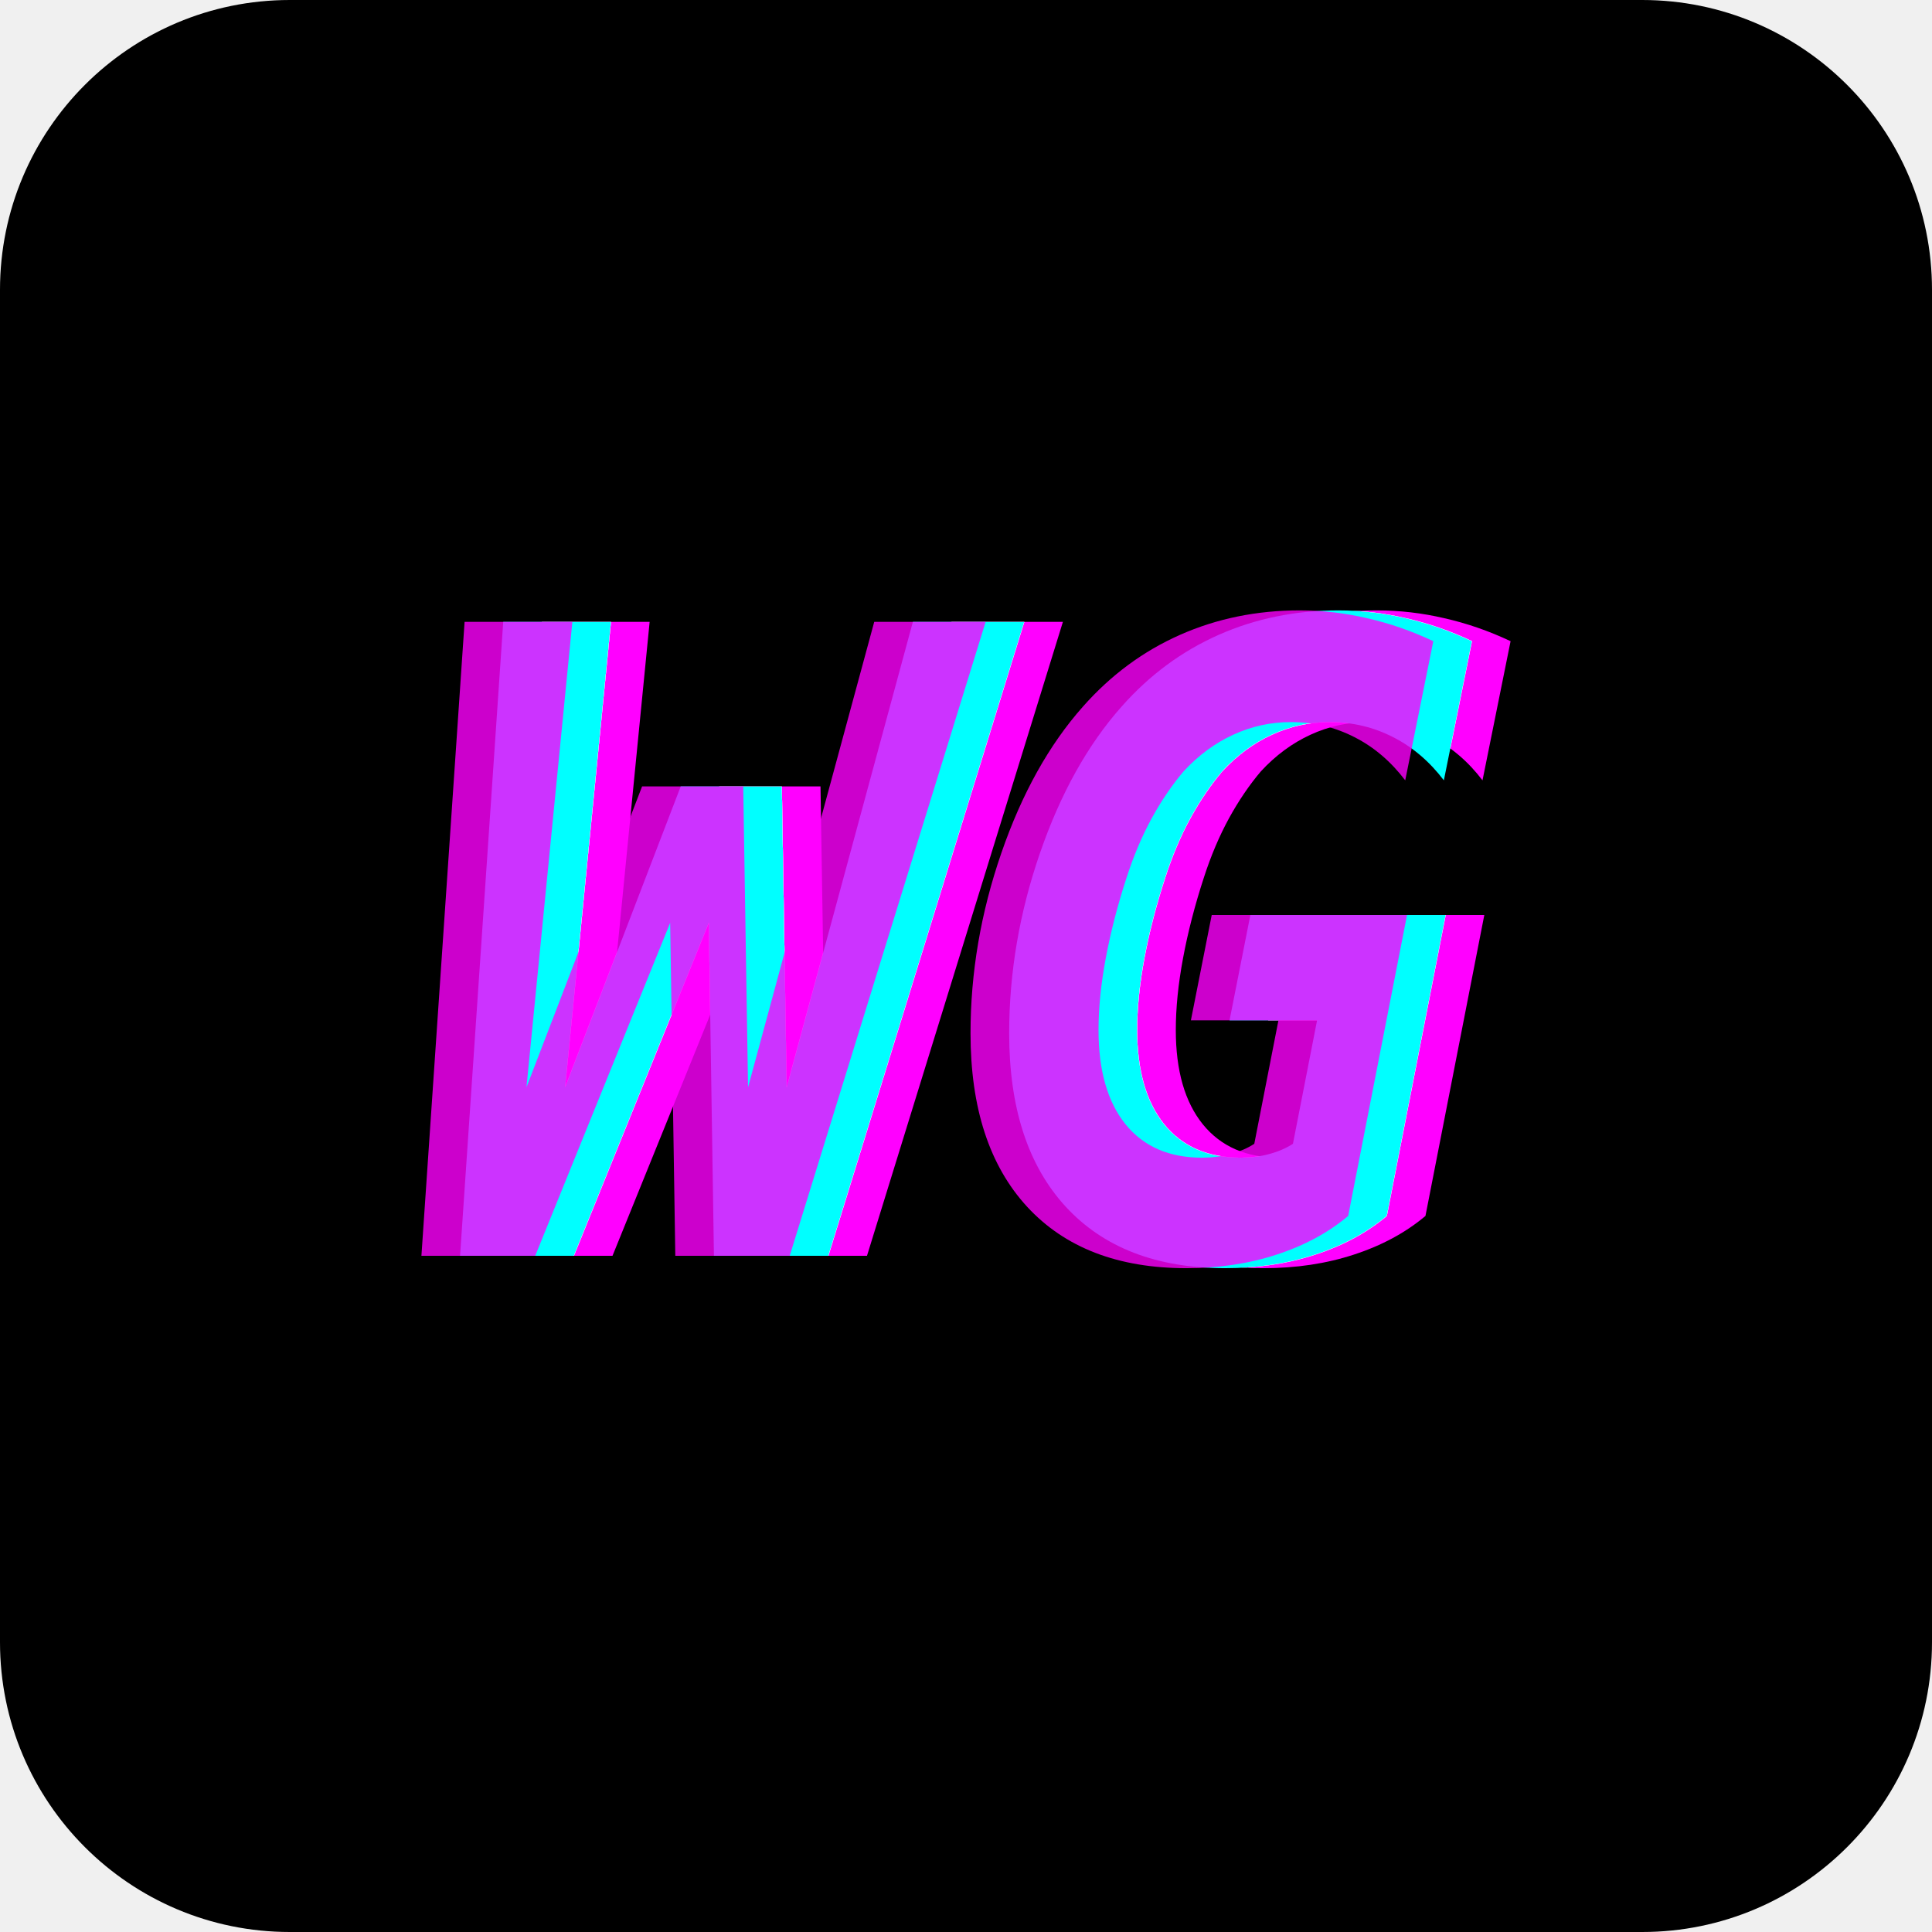
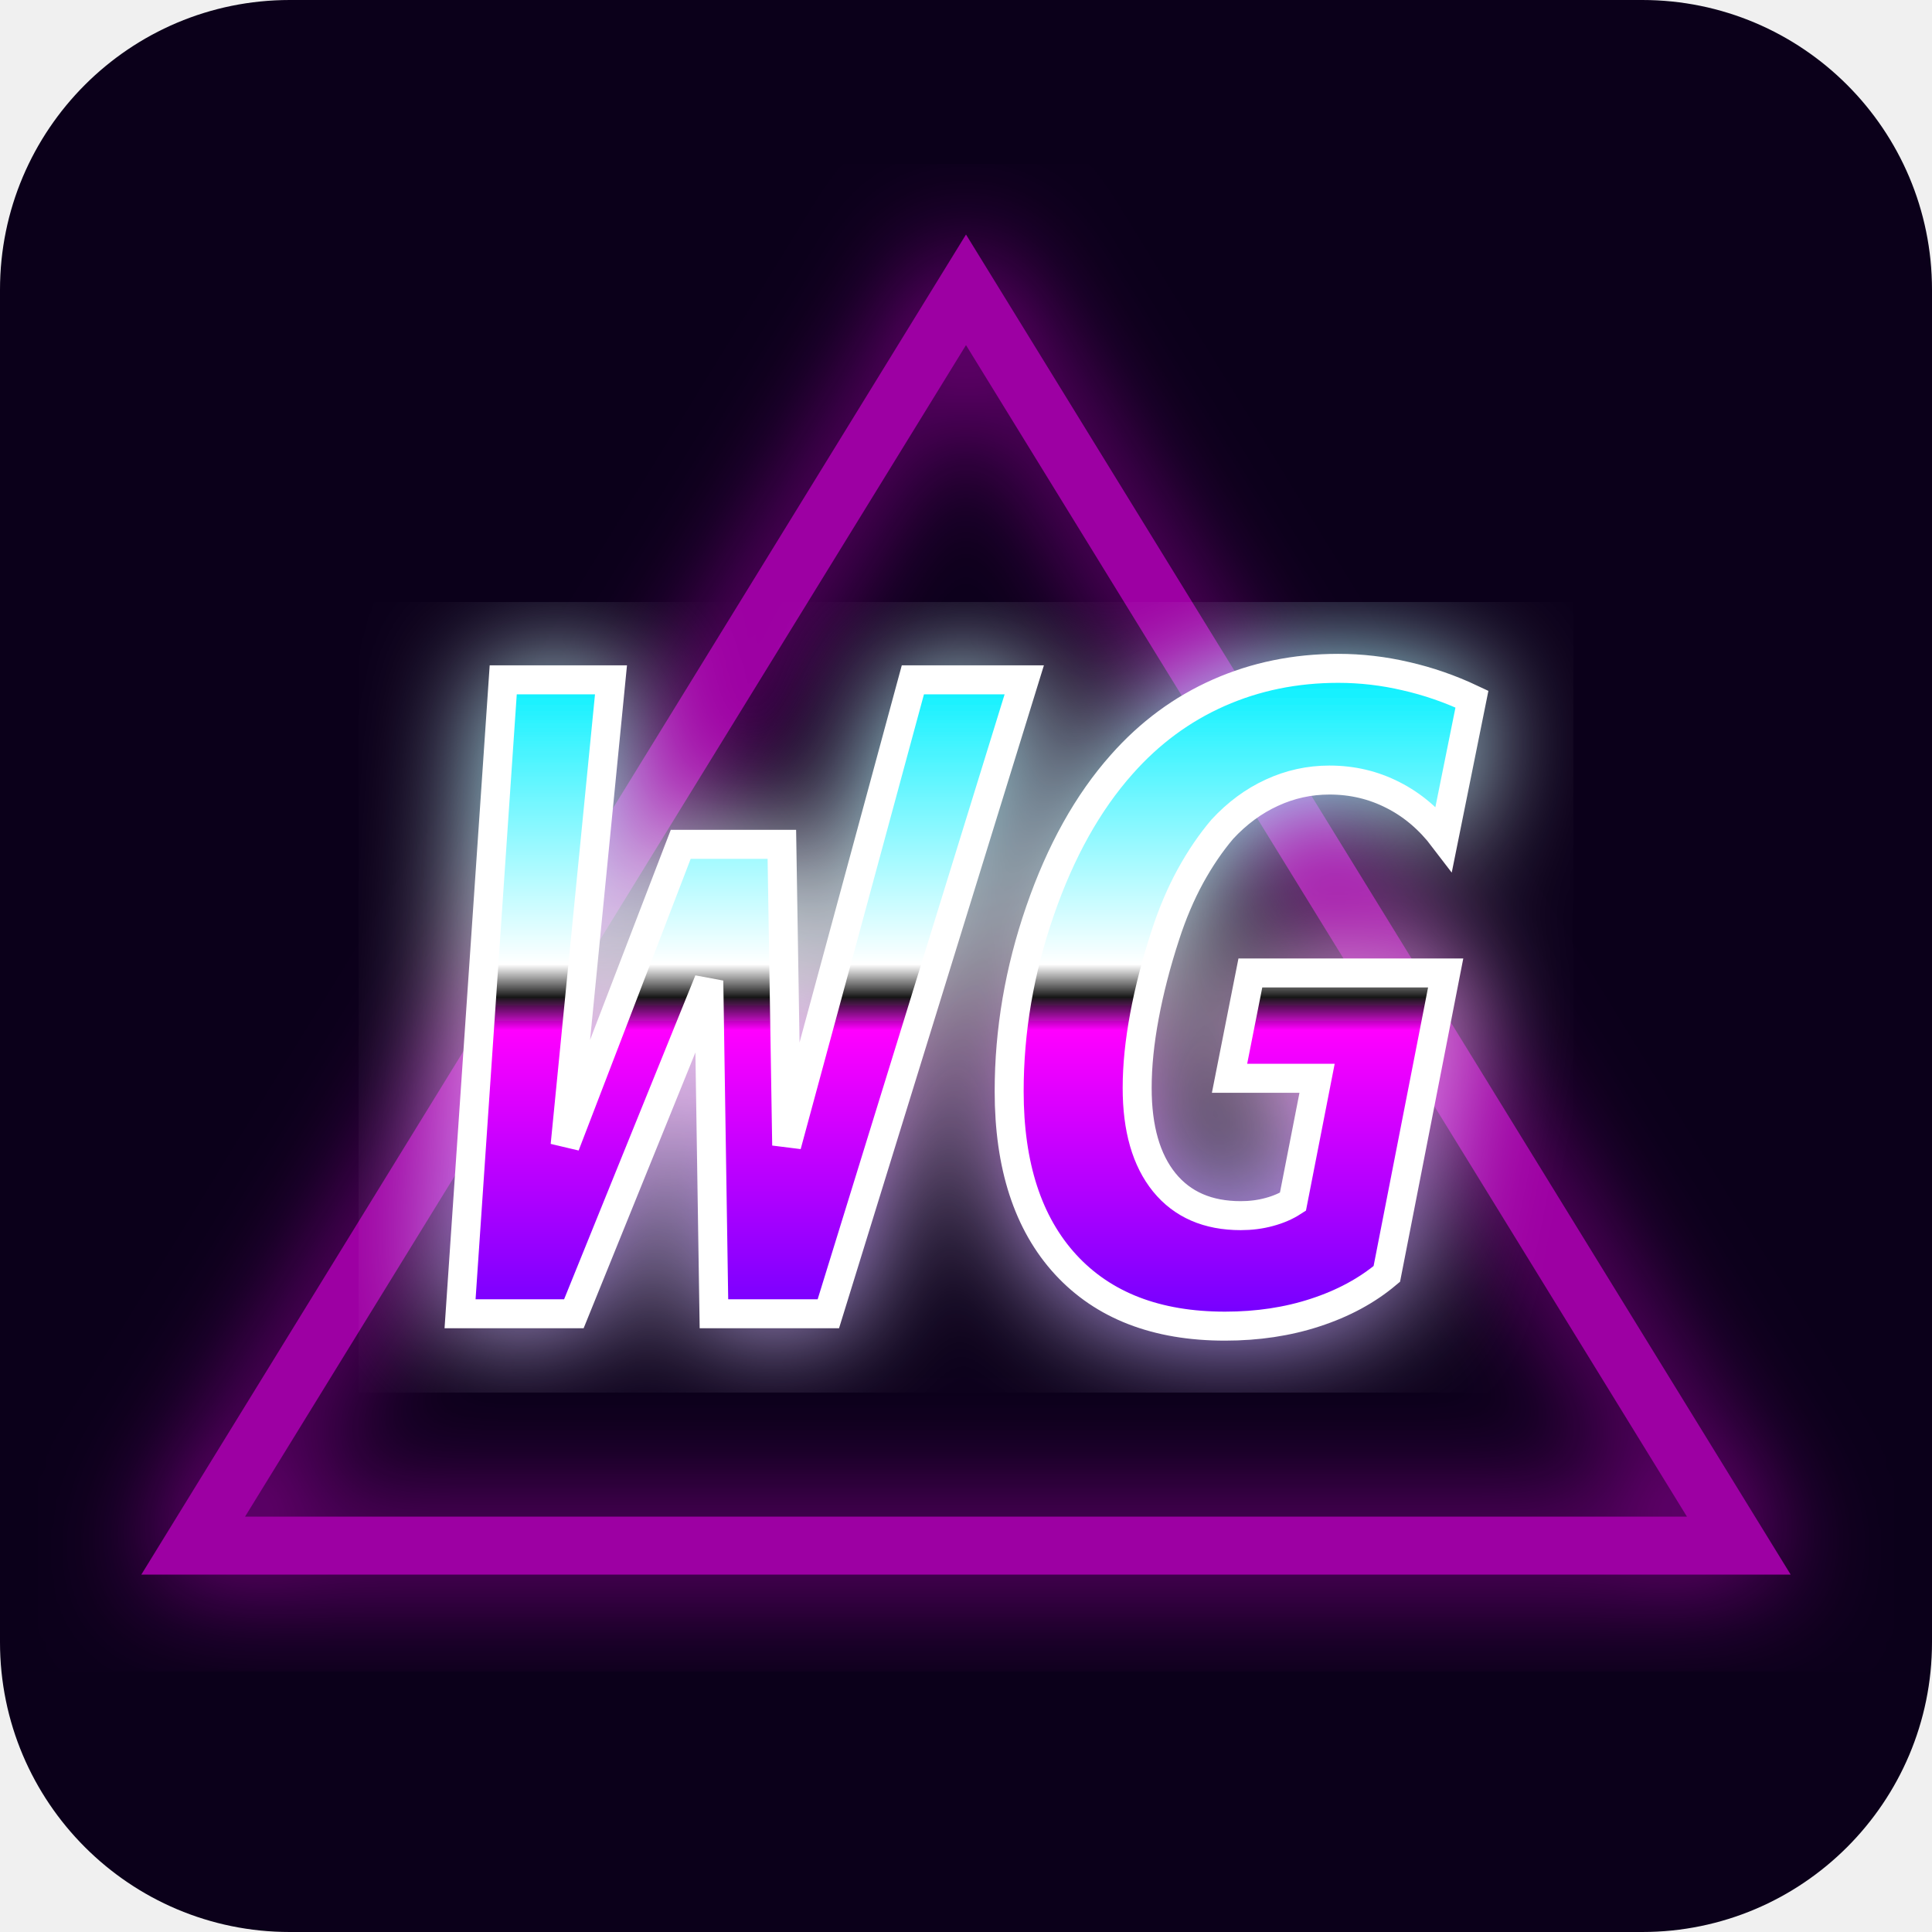
<svg xmlns="http://www.w3.org/2000/svg" viewBox="0 0 100 100">
-   <rect width="100" height="100" fill="#000" rx="15" ry="15" />
-   <text x="50" y="65" font-family="monospace" font-size="45" font-weight="900" font-style="italic" fill="#0ff" text-anchor="middle" filter="drop-shadow(2px 0px 0px #f0f)">
-     WG
-   </text>
-   <text x="48" y="65" font-family="monospace" font-size="45" font-weight="900" font-style="italic" fill="#f0f" text-anchor="middle" opacity="0.8">
+   <defs>
+     <linearGradient id="chromeGrad" x1="0%" y1="0%" x2="0%" y2="100%">
+       <stop offset="0%" stop-color="#00f0ff" />
+       <stop offset="45%" stop-color="#ffffff" />
+       <stop offset="50%" stop-color="#171717" />
+       <stop offset="55%" stop-color="#ff00ff" />
+       <stop offset="100%" stop-color="#7000ff" />
+     </linearGradient>
+     <filter id="neonGlow">
+       <feGaussianBlur stdDeviation="3" result="coloredBlur" />
+       <feMerge>
+         <feMergeNode in="coloredBlur" />
+         <feMergeNode in="SourceGraphic" />
+       </feMerge>
+     </filter>
+   </defs>
+   <rect width="100" height="100" fill="#0b001a" rx="15" ry="15" />
+   <polygon points="50,15 90,80 10,80" fill="none" stroke="#ff00ff" stroke-width="3" filter="url(#neonGlow)" opacity="0.6" />
+   <text x="50" y="68" font-family="monospace" font-size="45" font-weight="900" font-style="italic" fill="url(#chromeGrad)" text-anchor="middle" stroke="#ffffff" stroke-width="1.5" filter="url(#neonGlow)">
    WG
  </text>
</svg>
